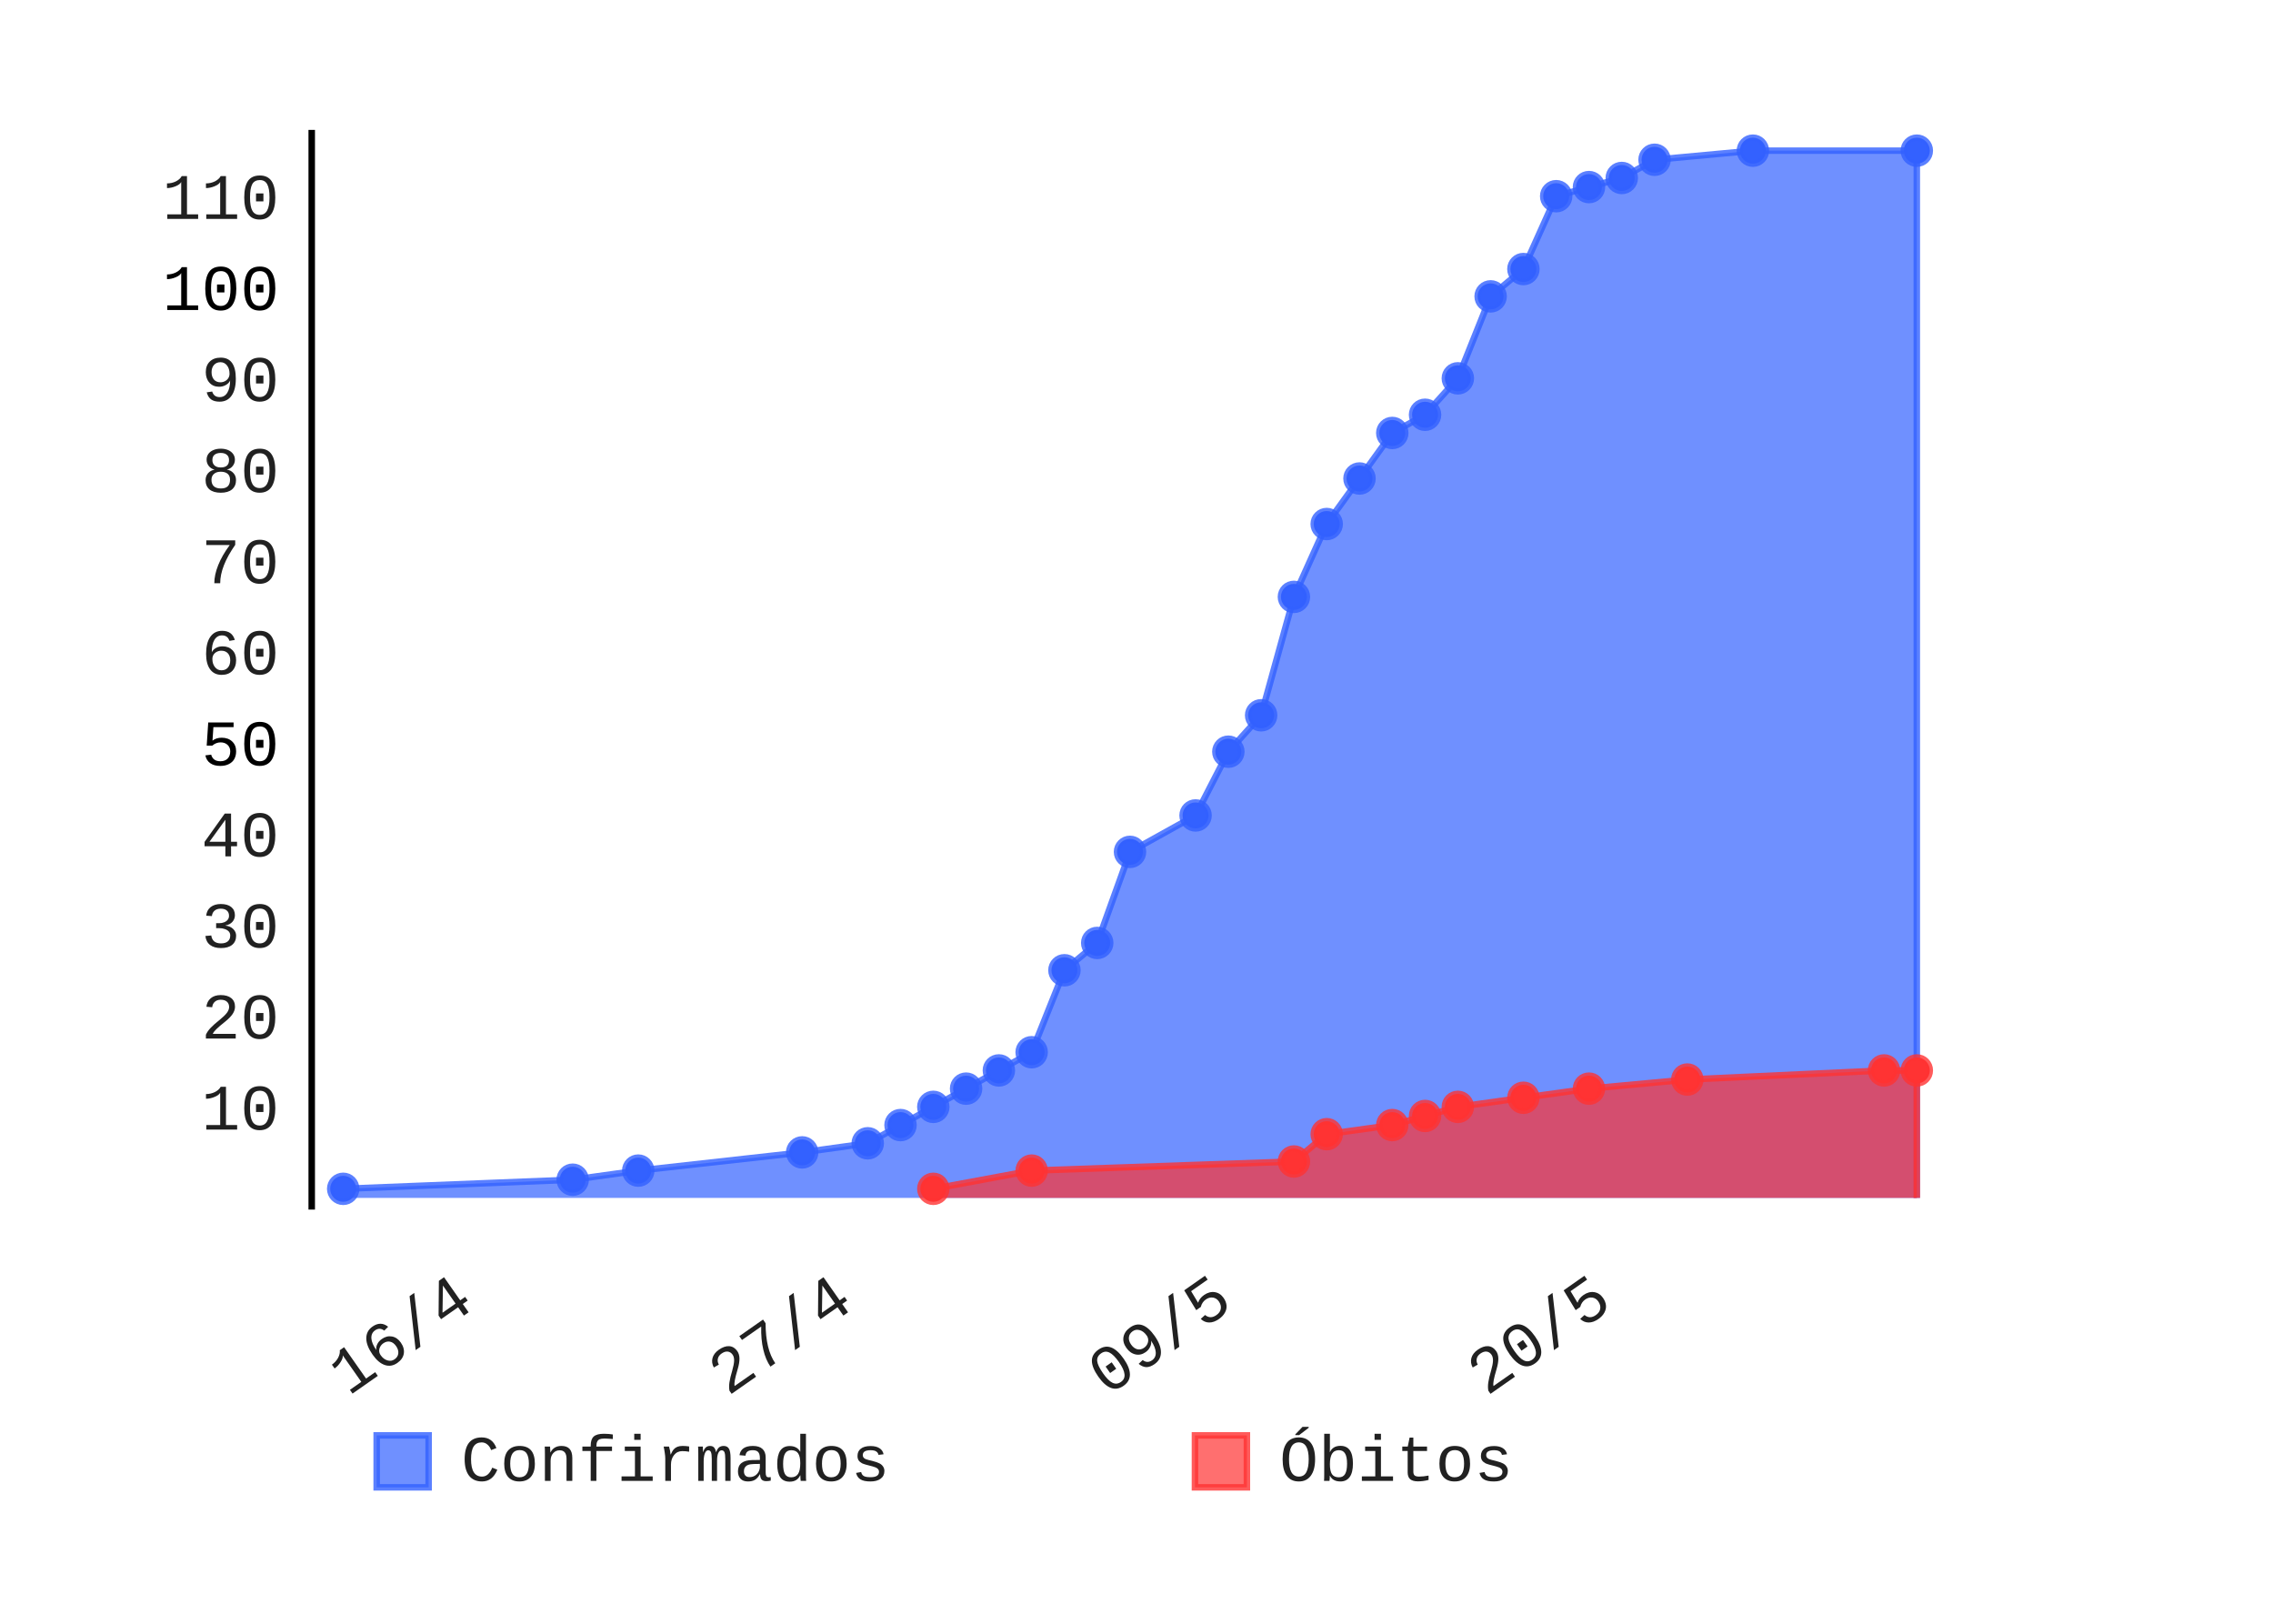
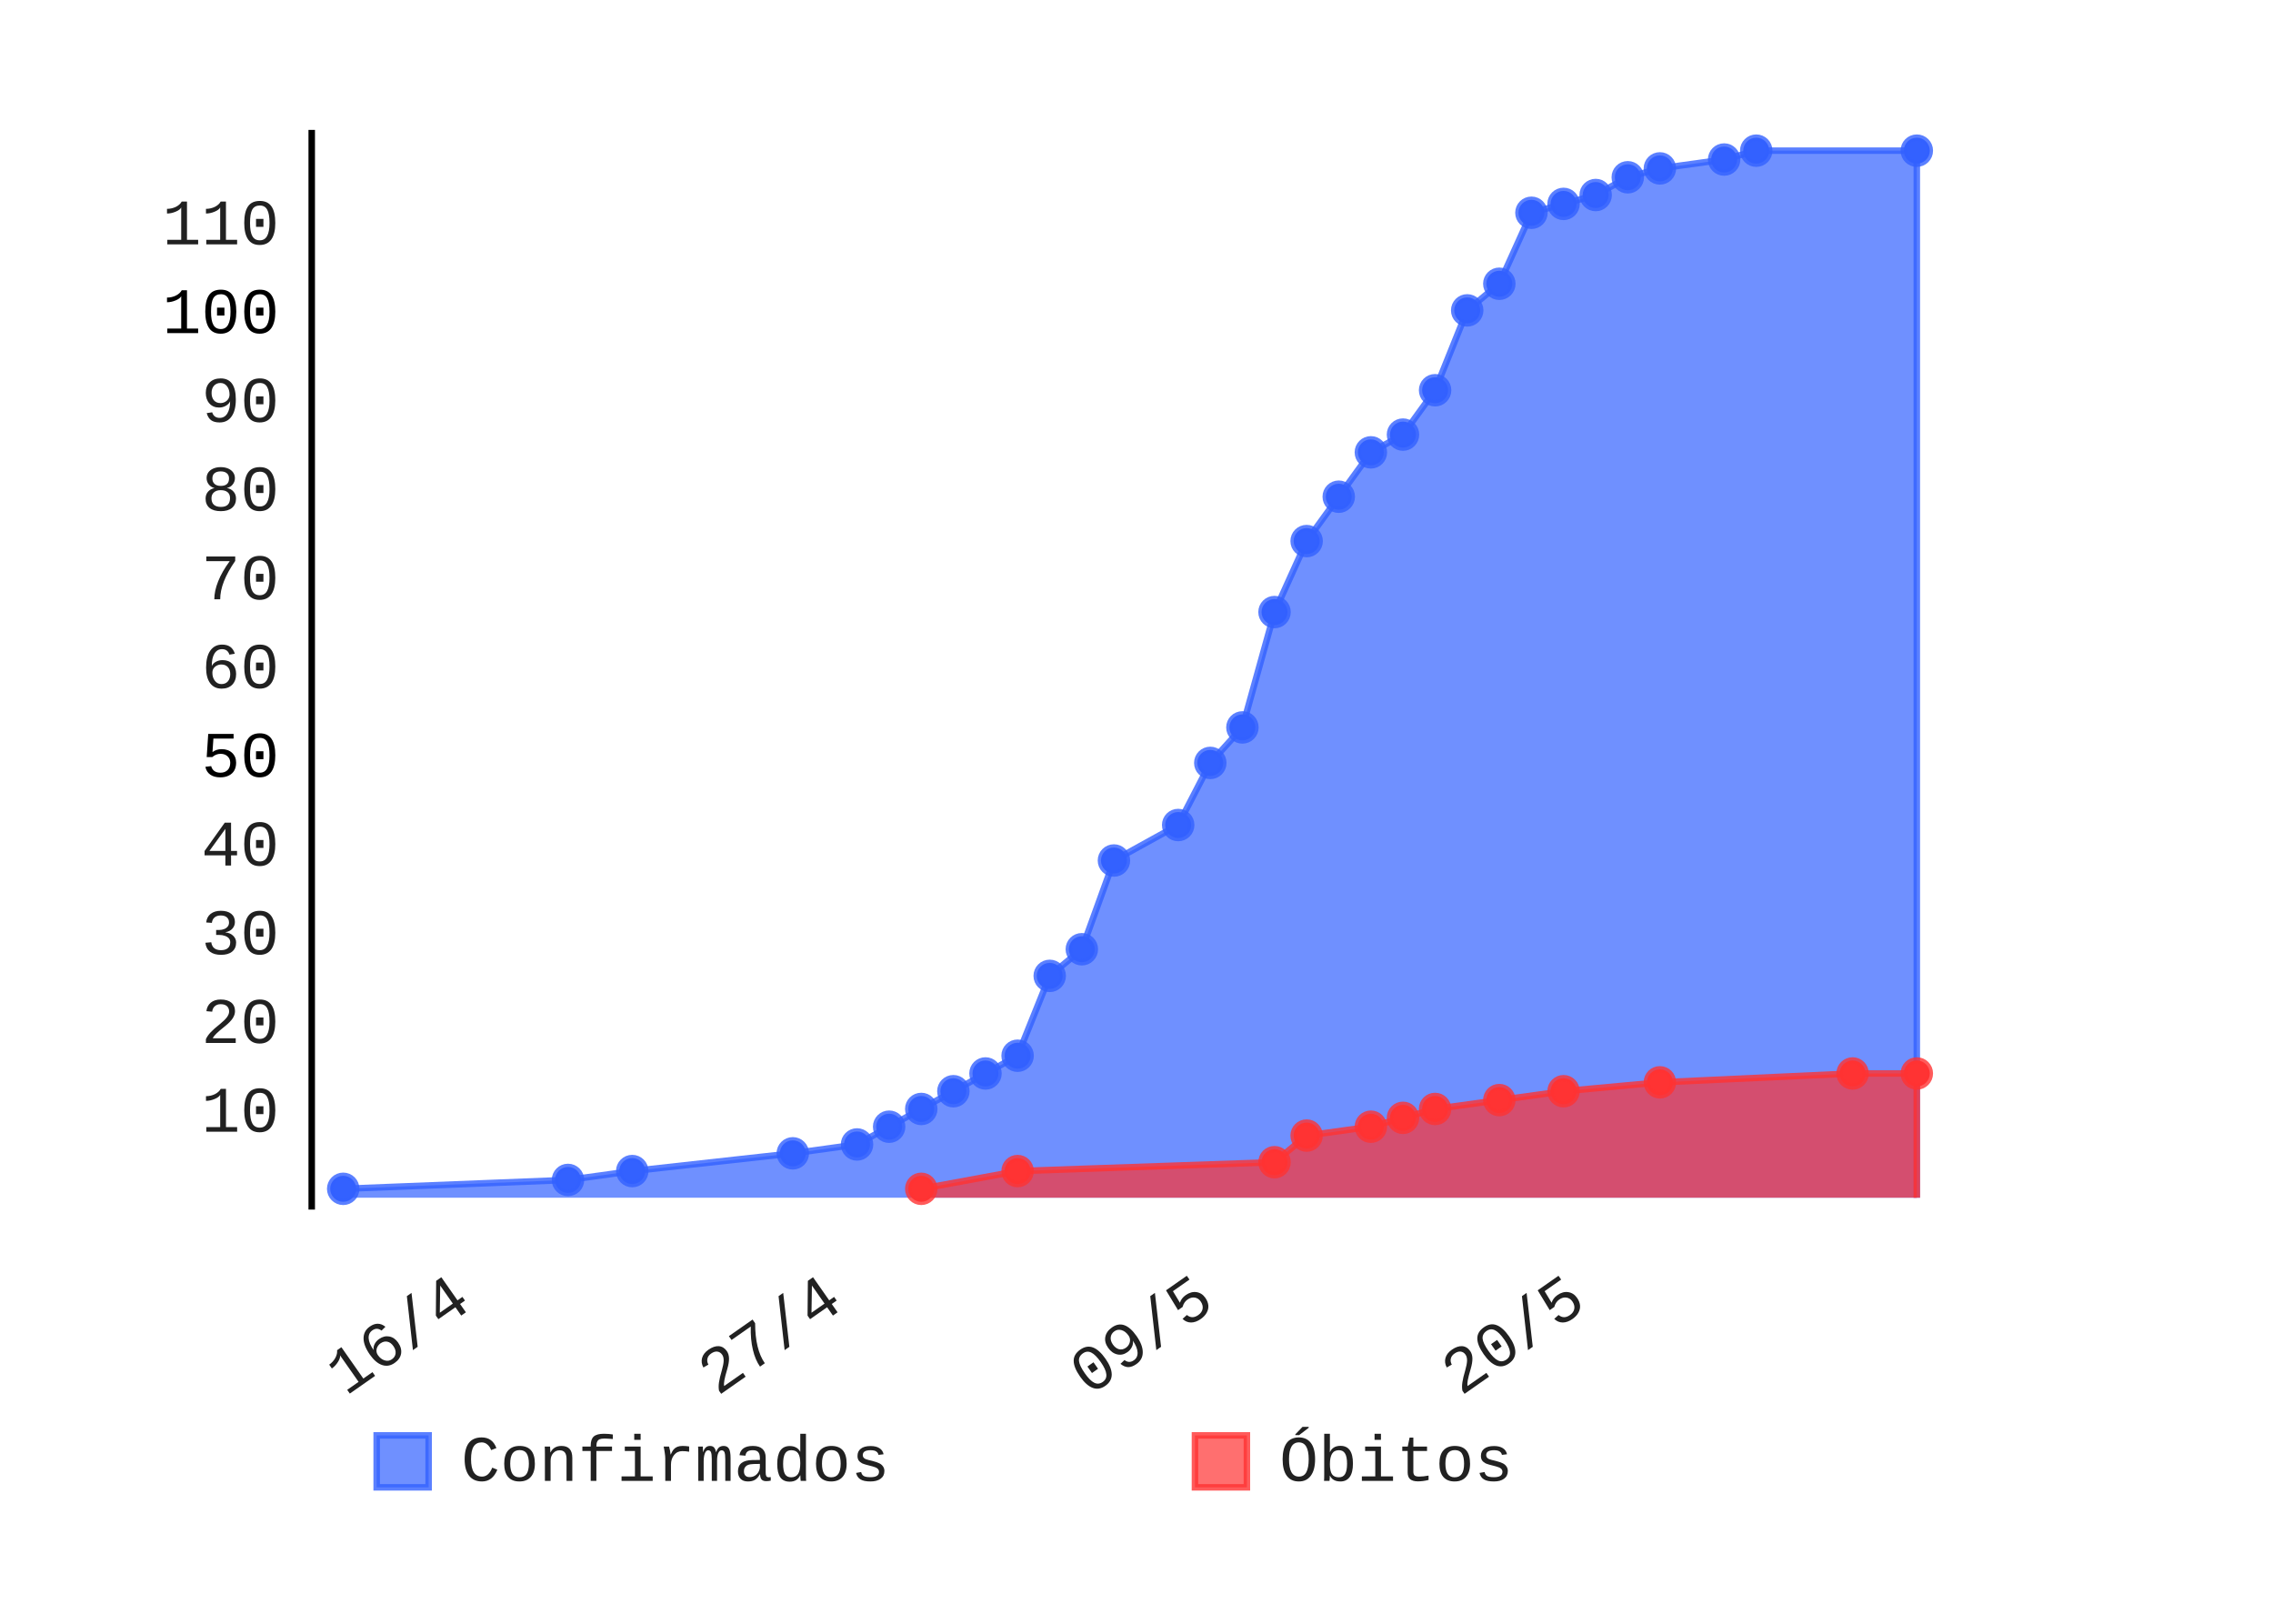
- <svg xmlns="http://www.w3.org/2000/svg" id="chart-56a35789-e1f9-4328-8aa9-b1a869672790" class="pygal-chart" viewBox="0 0 350 250" width="350" height="250">
+ <svg xmlns="http://www.w3.org/2000/svg" id="chart-611b6e81-3941-4fca-a169-1f1913f37fdc" class="pygal-chart" viewBox="0 0 350 250" width="350" height="250">
  <defs>
-     <style type="text/css">#chart-56a35789-e1f9-4328-8aa9-b1a869672790{-webkit-user-select:none;-webkit-font-smoothing:antialiased;font-family:Consolas,"Liberation Mono",Menlo,Courier,monospace}#chart-56a35789-e1f9-4328-8aa9-b1a869672790 .title{font-family:Consolas,"Liberation Mono",Menlo,Courier,monospace;font-size:8px}#chart-56a35789-e1f9-4328-8aa9-b1a869672790 .legends .legend text{font-family:Consolas,"Liberation Mono",Menlo,Courier,monospace;font-size:10px}#chart-56a35789-e1f9-4328-8aa9-b1a869672790 .axis text{font-family:Consolas,"Liberation Mono",Menlo,Courier,monospace;font-size:10px}#chart-56a35789-e1f9-4328-8aa9-b1a869672790 .axis text.major{font-family:Consolas,"Liberation Mono",Menlo,Courier,monospace;font-size:10px}#chart-56a35789-e1f9-4328-8aa9-b1a869672790 .text-overlay text.value{font-family:Consolas,"Liberation Mono",Menlo,Courier,monospace;font-size:16px}#chart-56a35789-e1f9-4328-8aa9-b1a869672790 .text-overlay text.label{font-family:Consolas,"Liberation Mono",Menlo,Courier,monospace;font-size:10px}#chart-56a35789-e1f9-4328-8aa9-b1a869672790 .tooltip{font-family:Consolas,"Liberation Mono",Menlo,Courier,monospace;font-size:12px}#chart-56a35789-e1f9-4328-8aa9-b1a869672790 text.no_data{font-family:Consolas,"Liberation Mono",Menlo,Courier,monospace;font-size:64px}
- #chart-56a35789-e1f9-4328-8aa9-b1a869672790{background-color:transparent}#chart-56a35789-e1f9-4328-8aa9-b1a869672790 path,#chart-56a35789-e1f9-4328-8aa9-b1a869672790 line,#chart-56a35789-e1f9-4328-8aa9-b1a869672790 rect,#chart-56a35789-e1f9-4328-8aa9-b1a869672790 circle{-webkit-transition:150ms;-moz-transition:150ms;transition:150ms}#chart-56a35789-e1f9-4328-8aa9-b1a869672790 .graph &gt; .background{fill:transparent}#chart-56a35789-e1f9-4328-8aa9-b1a869672790 .plot &gt; .background{fill:rgba(255,255,255,1)}#chart-56a35789-e1f9-4328-8aa9-b1a869672790 .graph{fill:rgba(0,0,0,.87)}#chart-56a35789-e1f9-4328-8aa9-b1a869672790 text.no_data{fill:rgba(0,0,0,1)}#chart-56a35789-e1f9-4328-8aa9-b1a869672790 .title{fill:rgba(0,0,0,1)}#chart-56a35789-e1f9-4328-8aa9-b1a869672790 .legends .legend text{fill:rgba(0,0,0,.87)}#chart-56a35789-e1f9-4328-8aa9-b1a869672790 .legends .legend:hover text{fill:rgba(0,0,0,1)}#chart-56a35789-e1f9-4328-8aa9-b1a869672790 .axis .line{stroke:rgba(0,0,0,1)}#chart-56a35789-e1f9-4328-8aa9-b1a869672790 .axis .guide.line{stroke:rgba(0,0,0,.54)}#chart-56a35789-e1f9-4328-8aa9-b1a869672790 .axis .major.line{stroke:rgba(0,0,0,.87)}#chart-56a35789-e1f9-4328-8aa9-b1a869672790 .axis text.major{fill:rgba(0,0,0,1)}#chart-56a35789-e1f9-4328-8aa9-b1a869672790 .axis.y .guides:hover .guide.line,#chart-56a35789-e1f9-4328-8aa9-b1a869672790 .line-graph .axis.x .guides:hover .guide.line,#chart-56a35789-e1f9-4328-8aa9-b1a869672790 .stackedline-graph .axis.x .guides:hover .guide.line,#chart-56a35789-e1f9-4328-8aa9-b1a869672790 .xy-graph .axis.x .guides:hover .guide.line{stroke:rgba(0,0,0,1)}#chart-56a35789-e1f9-4328-8aa9-b1a869672790 .axis .guides:hover text{fill:rgba(0,0,0,1)}#chart-56a35789-e1f9-4328-8aa9-b1a869672790 .reactive{fill-opacity:.7;stroke-opacity:.8}#chart-56a35789-e1f9-4328-8aa9-b1a869672790 .ci{stroke:rgba(0,0,0,.87)}#chart-56a35789-e1f9-4328-8aa9-b1a869672790 .reactive.active,#chart-56a35789-e1f9-4328-8aa9-b1a869672790 .active .reactive{fill-opacity:.8;stroke-opacity:.9;stroke-width:4}#chart-56a35789-e1f9-4328-8aa9-b1a869672790 .ci .reactive.active{stroke-width:1.5}#chart-56a35789-e1f9-4328-8aa9-b1a869672790 .series text{fill:rgba(0,0,0,1)}#chart-56a35789-e1f9-4328-8aa9-b1a869672790 .tooltip rect{fill:rgba(255,255,255,1);stroke:rgba(0,0,0,1);-webkit-transition:opacity 150ms;-moz-transition:opacity 150ms;transition:opacity 150ms}#chart-56a35789-e1f9-4328-8aa9-b1a869672790 .tooltip .label{fill:rgba(0,0,0,.87)}#chart-56a35789-e1f9-4328-8aa9-b1a869672790 .tooltip .label{fill:rgba(0,0,0,.87)}#chart-56a35789-e1f9-4328-8aa9-b1a869672790 .tooltip .legend{font-size:.8em;fill:rgba(0,0,0,.54)}#chart-56a35789-e1f9-4328-8aa9-b1a869672790 .tooltip .x_label{font-size:.6em;fill:rgba(0,0,0,1)}#chart-56a35789-e1f9-4328-8aa9-b1a869672790 .tooltip .xlink{font-size:.5em;text-decoration:underline}#chart-56a35789-e1f9-4328-8aa9-b1a869672790 .tooltip .value{font-size:1.5em}#chart-56a35789-e1f9-4328-8aa9-b1a869672790 .bound{font-size:.5em}#chart-56a35789-e1f9-4328-8aa9-b1a869672790 .max-value{font-size:.75em;fill:rgba(0,0,0,.54)}#chart-56a35789-e1f9-4328-8aa9-b1a869672790 .map-element{fill:rgba(255,255,255,1);stroke:rgba(0,0,0,.54) !important}#chart-56a35789-e1f9-4328-8aa9-b1a869672790 .map-element .reactive{fill-opacity:inherit;stroke-opacity:inherit}#chart-56a35789-e1f9-4328-8aa9-b1a869672790 .color-0,#chart-56a35789-e1f9-4328-8aa9-b1a869672790 .color-0 a:visited{stroke:#3361FF;fill:#3361FF}#chart-56a35789-e1f9-4328-8aa9-b1a869672790 .color-1,#chart-56a35789-e1f9-4328-8aa9-b1a869672790 .color-1 a:visited{stroke:#FF3333;fill:#FF3333}#chart-56a35789-e1f9-4328-8aa9-b1a869672790 .text-overlay .color-0 text{fill:black}#chart-56a35789-e1f9-4328-8aa9-b1a869672790 .text-overlay .color-1 text{fill:black}
- #chart-56a35789-e1f9-4328-8aa9-b1a869672790 text.no_data{text-anchor:middle}#chart-56a35789-e1f9-4328-8aa9-b1a869672790 .guide.line{fill:none}#chart-56a35789-e1f9-4328-8aa9-b1a869672790 .centered{text-anchor:middle}#chart-56a35789-e1f9-4328-8aa9-b1a869672790 .title{text-anchor:middle}#chart-56a35789-e1f9-4328-8aa9-b1a869672790 .legends .legend text{fill-opacity:1}#chart-56a35789-e1f9-4328-8aa9-b1a869672790 .axis.x text{text-anchor:middle}#chart-56a35789-e1f9-4328-8aa9-b1a869672790 .axis.x:not(.web) text[transform]{text-anchor:start}#chart-56a35789-e1f9-4328-8aa9-b1a869672790 .axis.x:not(.web) text[transform].backwards{text-anchor:end}#chart-56a35789-e1f9-4328-8aa9-b1a869672790 .axis.y text{text-anchor:end}#chart-56a35789-e1f9-4328-8aa9-b1a869672790 .axis.y text[transform].backwards{text-anchor:start}#chart-56a35789-e1f9-4328-8aa9-b1a869672790 .axis.y2 text{text-anchor:start}#chart-56a35789-e1f9-4328-8aa9-b1a869672790 .axis.y2 text[transform].backwards{text-anchor:end}#chart-56a35789-e1f9-4328-8aa9-b1a869672790 .axis .guide.line{stroke-dasharray:4,4}#chart-56a35789-e1f9-4328-8aa9-b1a869672790 .axis .major.guide.line{stroke-dasharray:6,6}#chart-56a35789-e1f9-4328-8aa9-b1a869672790 .horizontal .axis.y .guide.line,#chart-56a35789-e1f9-4328-8aa9-b1a869672790 .horizontal .axis.y2 .guide.line,#chart-56a35789-e1f9-4328-8aa9-b1a869672790 .vertical .axis.x .guide.line{opacity:0}#chart-56a35789-e1f9-4328-8aa9-b1a869672790 .horizontal .axis.always_show .guide.line,#chart-56a35789-e1f9-4328-8aa9-b1a869672790 .vertical .axis.always_show .guide.line{opacity:1 !important}#chart-56a35789-e1f9-4328-8aa9-b1a869672790 .axis.y .guides:hover .guide.line,#chart-56a35789-e1f9-4328-8aa9-b1a869672790 .axis.y2 .guides:hover .guide.line,#chart-56a35789-e1f9-4328-8aa9-b1a869672790 .axis.x .guides:hover .guide.line{opacity:1}#chart-56a35789-e1f9-4328-8aa9-b1a869672790 .axis .guides:hover text{opacity:1}#chart-56a35789-e1f9-4328-8aa9-b1a869672790 .nofill{fill:none}#chart-56a35789-e1f9-4328-8aa9-b1a869672790 .subtle-fill{fill-opacity:.2}#chart-56a35789-e1f9-4328-8aa9-b1a869672790 .dot{stroke-width:1px;fill-opacity:1}#chart-56a35789-e1f9-4328-8aa9-b1a869672790 .dot.active{stroke-width:5px}#chart-56a35789-e1f9-4328-8aa9-b1a869672790 .dot.negative{fill:transparent}#chart-56a35789-e1f9-4328-8aa9-b1a869672790 text,#chart-56a35789-e1f9-4328-8aa9-b1a869672790 tspan{stroke:none !important}#chart-56a35789-e1f9-4328-8aa9-b1a869672790 .series text.active{opacity:1}#chart-56a35789-e1f9-4328-8aa9-b1a869672790 .tooltip rect{fill-opacity:.95;stroke-width:.5}#chart-56a35789-e1f9-4328-8aa9-b1a869672790 .tooltip text{fill-opacity:1}#chart-56a35789-e1f9-4328-8aa9-b1a869672790 .showable{visibility:hidden}#chart-56a35789-e1f9-4328-8aa9-b1a869672790 .showable.shown{visibility:visible}#chart-56a35789-e1f9-4328-8aa9-b1a869672790 .gauge-background{fill:rgba(229,229,229,1);stroke:none}#chart-56a35789-e1f9-4328-8aa9-b1a869672790 .bg-lines{stroke:transparent;stroke-width:2px}</style>
+     <style type="text/css">#chart-611b6e81-3941-4fca-a169-1f1913f37fdc{-webkit-user-select:none;-webkit-font-smoothing:antialiased;font-family:Consolas,"Liberation Mono",Menlo,Courier,monospace}#chart-611b6e81-3941-4fca-a169-1f1913f37fdc .title{font-family:Consolas,"Liberation Mono",Menlo,Courier,monospace;font-size:8px}#chart-611b6e81-3941-4fca-a169-1f1913f37fdc .legends .legend text{font-family:Consolas,"Liberation Mono",Menlo,Courier,monospace;font-size:10px}#chart-611b6e81-3941-4fca-a169-1f1913f37fdc .axis text{font-family:Consolas,"Liberation Mono",Menlo,Courier,monospace;font-size:10px}#chart-611b6e81-3941-4fca-a169-1f1913f37fdc .axis text.major{font-family:Consolas,"Liberation Mono",Menlo,Courier,monospace;font-size:10px}#chart-611b6e81-3941-4fca-a169-1f1913f37fdc .text-overlay text.value{font-family:Consolas,"Liberation Mono",Menlo,Courier,monospace;font-size:16px}#chart-611b6e81-3941-4fca-a169-1f1913f37fdc .text-overlay text.label{font-family:Consolas,"Liberation Mono",Menlo,Courier,monospace;font-size:10px}#chart-611b6e81-3941-4fca-a169-1f1913f37fdc .tooltip{font-family:Consolas,"Liberation Mono",Menlo,Courier,monospace;font-size:12px}#chart-611b6e81-3941-4fca-a169-1f1913f37fdc text.no_data{font-family:Consolas,"Liberation Mono",Menlo,Courier,monospace;font-size:64px}
+ #chart-611b6e81-3941-4fca-a169-1f1913f37fdc{background-color:transparent}#chart-611b6e81-3941-4fca-a169-1f1913f37fdc path,#chart-611b6e81-3941-4fca-a169-1f1913f37fdc line,#chart-611b6e81-3941-4fca-a169-1f1913f37fdc rect,#chart-611b6e81-3941-4fca-a169-1f1913f37fdc circle{-webkit-transition:150ms;-moz-transition:150ms;transition:150ms}#chart-611b6e81-3941-4fca-a169-1f1913f37fdc .graph &gt; .background{fill:transparent}#chart-611b6e81-3941-4fca-a169-1f1913f37fdc .plot &gt; .background{fill:rgba(255,255,255,1)}#chart-611b6e81-3941-4fca-a169-1f1913f37fdc .graph{fill:rgba(0,0,0,.87)}#chart-611b6e81-3941-4fca-a169-1f1913f37fdc text.no_data{fill:rgba(0,0,0,1)}#chart-611b6e81-3941-4fca-a169-1f1913f37fdc .title{fill:rgba(0,0,0,1)}#chart-611b6e81-3941-4fca-a169-1f1913f37fdc .legends .legend text{fill:rgba(0,0,0,.87)}#chart-611b6e81-3941-4fca-a169-1f1913f37fdc .legends .legend:hover text{fill:rgba(0,0,0,1)}#chart-611b6e81-3941-4fca-a169-1f1913f37fdc .axis .line{stroke:rgba(0,0,0,1)}#chart-611b6e81-3941-4fca-a169-1f1913f37fdc .axis .guide.line{stroke:rgba(0,0,0,.54)}#chart-611b6e81-3941-4fca-a169-1f1913f37fdc .axis .major.line{stroke:rgba(0,0,0,.87)}#chart-611b6e81-3941-4fca-a169-1f1913f37fdc .axis text.major{fill:rgba(0,0,0,1)}#chart-611b6e81-3941-4fca-a169-1f1913f37fdc .axis.y .guides:hover .guide.line,#chart-611b6e81-3941-4fca-a169-1f1913f37fdc .line-graph .axis.x .guides:hover .guide.line,#chart-611b6e81-3941-4fca-a169-1f1913f37fdc .stackedline-graph .axis.x .guides:hover .guide.line,#chart-611b6e81-3941-4fca-a169-1f1913f37fdc .xy-graph .axis.x .guides:hover .guide.line{stroke:rgba(0,0,0,1)}#chart-611b6e81-3941-4fca-a169-1f1913f37fdc .axis .guides:hover text{fill:rgba(0,0,0,1)}#chart-611b6e81-3941-4fca-a169-1f1913f37fdc .reactive{fill-opacity:.7;stroke-opacity:.8}#chart-611b6e81-3941-4fca-a169-1f1913f37fdc .ci{stroke:rgba(0,0,0,.87)}#chart-611b6e81-3941-4fca-a169-1f1913f37fdc .reactive.active,#chart-611b6e81-3941-4fca-a169-1f1913f37fdc .active .reactive{fill-opacity:.8;stroke-opacity:.9;stroke-width:4}#chart-611b6e81-3941-4fca-a169-1f1913f37fdc .ci .reactive.active{stroke-width:1.5}#chart-611b6e81-3941-4fca-a169-1f1913f37fdc .series text{fill:rgba(0,0,0,1)}#chart-611b6e81-3941-4fca-a169-1f1913f37fdc .tooltip rect{fill:rgba(255,255,255,1);stroke:rgba(0,0,0,1);-webkit-transition:opacity 150ms;-moz-transition:opacity 150ms;transition:opacity 150ms}#chart-611b6e81-3941-4fca-a169-1f1913f37fdc .tooltip .label{fill:rgba(0,0,0,.87)}#chart-611b6e81-3941-4fca-a169-1f1913f37fdc .tooltip .label{fill:rgba(0,0,0,.87)}#chart-611b6e81-3941-4fca-a169-1f1913f37fdc .tooltip .legend{font-size:.8em;fill:rgba(0,0,0,.54)}#chart-611b6e81-3941-4fca-a169-1f1913f37fdc .tooltip .x_label{font-size:.6em;fill:rgba(0,0,0,1)}#chart-611b6e81-3941-4fca-a169-1f1913f37fdc .tooltip .xlink{font-size:.5em;text-decoration:underline}#chart-611b6e81-3941-4fca-a169-1f1913f37fdc .tooltip .value{font-size:1.5em}#chart-611b6e81-3941-4fca-a169-1f1913f37fdc .bound{font-size:.5em}#chart-611b6e81-3941-4fca-a169-1f1913f37fdc .max-value{font-size:.75em;fill:rgba(0,0,0,.54)}#chart-611b6e81-3941-4fca-a169-1f1913f37fdc .map-element{fill:rgba(255,255,255,1);stroke:rgba(0,0,0,.54) !important}#chart-611b6e81-3941-4fca-a169-1f1913f37fdc .map-element .reactive{fill-opacity:inherit;stroke-opacity:inherit}#chart-611b6e81-3941-4fca-a169-1f1913f37fdc .color-0,#chart-611b6e81-3941-4fca-a169-1f1913f37fdc .color-0 a:visited{stroke:#3361FF;fill:#3361FF}#chart-611b6e81-3941-4fca-a169-1f1913f37fdc .color-1,#chart-611b6e81-3941-4fca-a169-1f1913f37fdc .color-1 a:visited{stroke:#FF3333;fill:#FF3333}#chart-611b6e81-3941-4fca-a169-1f1913f37fdc .text-overlay .color-0 text{fill:black}#chart-611b6e81-3941-4fca-a169-1f1913f37fdc .text-overlay .color-1 text{fill:black}
+ #chart-611b6e81-3941-4fca-a169-1f1913f37fdc text.no_data{text-anchor:middle}#chart-611b6e81-3941-4fca-a169-1f1913f37fdc .guide.line{fill:none}#chart-611b6e81-3941-4fca-a169-1f1913f37fdc .centered{text-anchor:middle}#chart-611b6e81-3941-4fca-a169-1f1913f37fdc .title{text-anchor:middle}#chart-611b6e81-3941-4fca-a169-1f1913f37fdc .legends .legend text{fill-opacity:1}#chart-611b6e81-3941-4fca-a169-1f1913f37fdc .axis.x text{text-anchor:middle}#chart-611b6e81-3941-4fca-a169-1f1913f37fdc .axis.x:not(.web) text[transform]{text-anchor:start}#chart-611b6e81-3941-4fca-a169-1f1913f37fdc .axis.x:not(.web) text[transform].backwards{text-anchor:end}#chart-611b6e81-3941-4fca-a169-1f1913f37fdc .axis.y text{text-anchor:end}#chart-611b6e81-3941-4fca-a169-1f1913f37fdc .axis.y text[transform].backwards{text-anchor:start}#chart-611b6e81-3941-4fca-a169-1f1913f37fdc .axis.y2 text{text-anchor:start}#chart-611b6e81-3941-4fca-a169-1f1913f37fdc .axis.y2 text[transform].backwards{text-anchor:end}#chart-611b6e81-3941-4fca-a169-1f1913f37fdc .axis .guide.line{stroke-dasharray:4,4}#chart-611b6e81-3941-4fca-a169-1f1913f37fdc .axis .major.guide.line{stroke-dasharray:6,6}#chart-611b6e81-3941-4fca-a169-1f1913f37fdc .horizontal .axis.y .guide.line,#chart-611b6e81-3941-4fca-a169-1f1913f37fdc .horizontal .axis.y2 .guide.line,#chart-611b6e81-3941-4fca-a169-1f1913f37fdc .vertical .axis.x .guide.line{opacity:0}#chart-611b6e81-3941-4fca-a169-1f1913f37fdc .horizontal .axis.always_show .guide.line,#chart-611b6e81-3941-4fca-a169-1f1913f37fdc .vertical .axis.always_show .guide.line{opacity:1 !important}#chart-611b6e81-3941-4fca-a169-1f1913f37fdc .axis.y .guides:hover .guide.line,#chart-611b6e81-3941-4fca-a169-1f1913f37fdc .axis.y2 .guides:hover .guide.line,#chart-611b6e81-3941-4fca-a169-1f1913f37fdc .axis.x .guides:hover .guide.line{opacity:1}#chart-611b6e81-3941-4fca-a169-1f1913f37fdc .axis .guides:hover text{opacity:1}#chart-611b6e81-3941-4fca-a169-1f1913f37fdc .nofill{fill:none}#chart-611b6e81-3941-4fca-a169-1f1913f37fdc .subtle-fill{fill-opacity:.2}#chart-611b6e81-3941-4fca-a169-1f1913f37fdc .dot{stroke-width:1px;fill-opacity:1}#chart-611b6e81-3941-4fca-a169-1f1913f37fdc .dot.active{stroke-width:5px}#chart-611b6e81-3941-4fca-a169-1f1913f37fdc .dot.negative{fill:transparent}#chart-611b6e81-3941-4fca-a169-1f1913f37fdc text,#chart-611b6e81-3941-4fca-a169-1f1913f37fdc tspan{stroke:none !important}#chart-611b6e81-3941-4fca-a169-1f1913f37fdc .series text.active{opacity:1}#chart-611b6e81-3941-4fca-a169-1f1913f37fdc .tooltip rect{fill-opacity:.95;stroke-width:.5}#chart-611b6e81-3941-4fca-a169-1f1913f37fdc .tooltip text{fill-opacity:1}#chart-611b6e81-3941-4fca-a169-1f1913f37fdc .showable{visibility:hidden}#chart-611b6e81-3941-4fca-a169-1f1913f37fdc .showable.shown{visibility:visible}#chart-611b6e81-3941-4fca-a169-1f1913f37fdc .gauge-background{fill:rgba(229,229,229,1);stroke:none}#chart-611b6e81-3941-4fca-a169-1f1913f37fdc .bg-lines{stroke:transparent;stroke-width:2px}</style>
  </defs>
  <g class="graph datetimeline-graph vertical">
    <rect x="0" y="0" width="350" height="250" class="background" />
    <g transform="translate(48, 20)" class="plot">
      <rect x="0" y="0" width="252.0" height="166.234" class="background" />
      <g class="axis y">
        <g class="guides">
-           <text x="-5" y="153.918" class="">10</text>
-         </g>
-         <g class="guides">
-           <text x="-5" y="139.897" class="">20</text>
-         </g>
-         <g class="guides">
-           <text x="-5" y="125.876" class="">30</text>
-         </g>
-         <g class="guides">
-           <text x="-5" y="111.855" class="">40</text>
-         </g>
-         <g class="guides">
-           <text x="-5" y="97.834" class="major">50</text>
-         </g>
-         <g class="guides">
-           <text x="-5" y="83.813" class="">60</text>
-         </g>
-         <g class="guides">
-           <text x="-5" y="69.792" class="">70</text>
-         </g>
-         <g class="guides">
-           <text x="-5" y="55.771" class="">80</text>
-         </g>
-         <g class="guides">
-           <text x="-5" y="41.75" class="">90</text>
-         </g>
-         <g class="guides">
-           <text x="-5" y="27.728" class="major">100</text>
-         </g>
-         <g class="guides">
-           <text x="-5" y="13.707" class="">110</text>
+           <text x="-5" y="154.242" class="">10</text>
+         </g>
+         <g class="guides">
+           <text x="-5" y="140.58" class="">20</text>
+         </g>
+         <g class="guides">
+           <text x="-5" y="126.919" class="">30</text>
+         </g>
+         <g class="guides">
+           <text x="-5" y="113.257" class="">40</text>
+         </g>
+         <g class="guides">
+           <text x="-5" y="99.596" class="major">50</text>
+         </g>
+         <g class="guides">
+           <text x="-5" y="85.934" class="">60</text>
+         </g>
+         <g class="guides">
+           <text x="-5" y="72.272" class="">70</text>
+         </g>
+         <g class="guides">
+           <text x="-5" y="58.611" class="">80</text>
+         </g>
+         <g class="guides">
+           <text x="-5" y="44.949" class="">90</text>
+         </g>
+         <g class="guides">
+           <text x="-5" y="31.288" class="major">100</text>
+         </g>
+         <g class="guides">
+           <text x="-5" y="17.626" class="">110</text>
        </g>
      </g>
      <g class="axis x">
        <path d="M0 0 v166.234" class="line" />
        <g class="guides">
-           <path d="M25.319 0 v166.234" class="guide line" />
-           <text x="25.319" y="181.234" class="backwards" transform="rotate(325 25.31891 181.2342)">16/4</text>
-         </g>
-         <g class="guides">
-           <path d="M83.746 0 v166.234" class="guide line" />
-           <text x="83.746" y="181.234" class="backwards" transform="rotate(325 83.74573 181.2342)">27/4</text>
-         </g>
-         <g class="guides">
-           <path d="M142.173 0 v166.234" class="guide line" />
-           <text x="142.173" y="181.234" class="backwards" transform="rotate(325 142.1725 181.2342)">09/5</text>
-         </g>
-         <g class="guides">
-           <path d="M200.599 0 v166.234" class="guide line" />
-           <text x="200.599" y="181.234" class="backwards" transform="rotate(325 200.5994 181.2342)">20/5</text>
+           <path d="M24.901 0 v166.234" class="guide line" />
+           <text x="24.901" y="181.234" class="backwards" transform="rotate(325 24.9011 181.2342)">16/4</text>
+         </g>
+         <g class="guides">
+           <path d="M82.136 0 v166.234" class="guide line" />
+           <text x="82.136" y="181.234" class="backwards" transform="rotate(325 82.13553 181.2342)">27/4</text>
+         </g>
+         <g class="guides">
+           <path d="M139.37 0 v166.234" class="guide line" />
+           <text x="139.37" y="181.234" class="backwards" transform="rotate(325 139.37 181.2342)">09/5</text>
+         </g>
+         <g class="guides">
+           <path d="M196.604 0 v166.234" class="guide line" />
+           <text x="196.604" y="181.234" class="backwards" transform="rotate(325 196.6044 181.2342)">20/5</text>
        </g>
      </g>
      <g class="series serie-0 color-0">
-         <path d="M4.846 164.439 L4.846 163.037 40.183 161.635 50.279 160.233 75.519 157.429 85.615 156.027 90.663 153.223 95.712 150.418 100.76 147.614 105.808 144.81 110.856 142.006 115.904 129.387 120.952 125.18 126 111.159 136.096 105.551 141.144 95.736 146.192 90.128 151.24 71.9 156.288 60.683 161.337 53.673 166.385 46.662 171.433 43.858 176.481 38.25 181.529 25.631 186.577 21.424 191.625 10.207 196.673 8.805 201.721 7.403 206.769 4.599 221.913 3.197 247.154 3.197 247.154 164.439" class="line reactive" />
+         <path d="M4.846 164.404 L4.846 163.037 39.462 161.671 49.352 160.305 74.077 157.573 83.967 156.207 88.912 153.474 93.857 150.742 98.802 148.01 103.747 145.277 108.692 142.545 113.637 130.25 118.582 126.151 123.527 112.489 133.418 107.025 138.363 97.462 143.308 91.997 148.253 74.237 153.198 63.308 158.143 56.477 163.088 49.646 168.033 46.914 172.978 40.083 177.923 27.788 182.868 23.689 187.813 12.76 192.758 11.394 197.703 10.028 202.648 7.295 207.593 5.929 217.484 4.563 222.429 3.197 247.154 3.197 247.154 164.404" class="line reactive" />
      </g>
      <g class="series serie-1 color-1">
-         <path d="M95.712 164.439 L95.712 163.037 110.856 160.233 151.24 158.831 156.288 154.625 166.385 153.223 171.433 151.82 176.481 150.418 186.577 149.016 196.673 147.614 211.817 146.212 242.106 144.81 247.154 144.81 247.154 164.439" class="line reactive" />
+         <path d="M93.857 164.404 L93.857 163.037 108.692 160.305 148.253 158.939 153.198 154.84 163.088 153.474 168.033 152.108 172.978 150.742 182.868 149.376 192.758 148.01 207.593 146.643 237.264 145.277 247.154 145.277 247.154 164.404" class="line reactive" />
      </g>
    </g>
    <g class="titles" />
    <g transform="translate(48, 20)" class="plot overlay">
      <g class="series serie-0 color-0">
        <g class="dots">
          <circle cx="4.846" cy="163.037" r="2" class="dot reactive tooltip-trigger" />
        </g>
        <g class="dots">
-           <circle cx="40.183" cy="161.635" r="2" class="dot reactive tooltip-trigger" />
-         </g>
-         <g class="dots">
-           <circle cx="50.279" cy="160.233" r="2" class="dot reactive tooltip-trigger" />
-         </g>
-         <g class="dots">
-           <circle cx="75.519" cy="157.429" r="2" class="dot reactive tooltip-trigger" />
-         </g>
-         <g class="dots">
-           <circle cx="85.615" cy="156.027" r="2" class="dot reactive tooltip-trigger" />
-         </g>
-         <g class="dots">
-           <circle cx="90.663" cy="153.223" r="2" class="dot reactive tooltip-trigger" />
-         </g>
-         <g class="dots">
-           <circle cx="95.712" cy="150.418" r="2" class="dot reactive tooltip-trigger" />
-         </g>
-         <g class="dots">
-           <circle cx="100.76" cy="147.614" r="2" class="dot reactive tooltip-trigger" />
-         </g>
-         <g class="dots">
-           <circle cx="105.808" cy="144.81" r="2" class="dot reactive tooltip-trigger" />
-         </g>
-         <g class="dots">
-           <circle cx="110.856" cy="142.006" r="2" class="dot reactive tooltip-trigger" />
-         </g>
-         <g class="dots">
-           <circle cx="115.904" cy="129.387" r="2" class="dot reactive tooltip-trigger" />
-         </g>
-         <g class="dots">
-           <circle cx="120.952" cy="125.18" r="2" class="dot reactive tooltip-trigger" />
-         </g>
-         <g class="dots">
-           <circle cx="126.0" cy="111.159" r="2" class="dot reactive tooltip-trigger" />
-         </g>
-         <g class="dots">
-           <circle cx="136.096" cy="105.551" r="2" class="dot reactive tooltip-trigger" />
-         </g>
-         <g class="dots">
-           <circle cx="141.144" cy="95.736" r="2" class="dot reactive tooltip-trigger" />
-         </g>
-         <g class="dots">
-           <circle cx="146.192" cy="90.128" r="2" class="dot reactive tooltip-trigger" />
-         </g>
-         <g class="dots">
-           <circle cx="151.24" cy="71.9" r="2" class="dot reactive tooltip-trigger" />
-         </g>
-         <g class="dots">
-           <circle cx="156.288" cy="60.683" r="2" class="dot reactive tooltip-trigger" />
-         </g>
-         <g class="dots">
-           <circle cx="161.337" cy="53.673" r="2" class="dot reactive tooltip-trigger" />
-         </g>
-         <g class="dots">
-           <circle cx="166.385" cy="46.662" r="2" class="dot reactive tooltip-trigger" />
-         </g>
-         <g class="dots">
-           <circle cx="171.433" cy="43.858" r="2" class="dot reactive tooltip-trigger" />
-         </g>
-         <g class="dots">
-           <circle cx="176.481" cy="38.25" r="2" class="dot reactive tooltip-trigger" />
-         </g>
-         <g class="dots">
-           <circle cx="181.529" cy="25.631" r="2" class="dot reactive tooltip-trigger" />
-         </g>
-         <g class="dots">
-           <circle cx="186.577" cy="21.424" r="2" class="dot reactive tooltip-trigger" />
-         </g>
-         <g class="dots">
-           <circle cx="191.625" cy="10.207" r="2" class="dot reactive tooltip-trigger" />
-         </g>
-         <g class="dots">
-           <circle cx="196.673" cy="8.805" r="2" class="dot reactive tooltip-trigger" />
-         </g>
-         <g class="dots">
-           <circle cx="201.721" cy="7.403" r="2" class="dot reactive tooltip-trigger" />
-         </g>
-         <g class="dots">
-           <circle cx="206.769" cy="4.599" r="2" class="dot reactive tooltip-trigger" />
-         </g>
-         <g class="dots">
-           <circle cx="221.913" cy="3.197" r="2" class="dot reactive tooltip-trigger" />
+           <circle cx="39.462" cy="161.671" r="2" class="dot reactive tooltip-trigger" />
+         </g>
+         <g class="dots">
+           <circle cx="49.352" cy="160.305" r="2" class="dot reactive tooltip-trigger" />
+         </g>
+         <g class="dots">
+           <circle cx="74.077" cy="157.573" r="2" class="dot reactive tooltip-trigger" />
+         </g>
+         <g class="dots">
+           <circle cx="83.967" cy="156.207" r="2" class="dot reactive tooltip-trigger" />
+         </g>
+         <g class="dots">
+           <circle cx="88.912" cy="153.474" r="2" class="dot reactive tooltip-trigger" />
+         </g>
+         <g class="dots">
+           <circle cx="93.857" cy="150.742" r="2" class="dot reactive tooltip-trigger" />
+         </g>
+         <g class="dots">
+           <circle cx="98.802" cy="148.01" r="2" class="dot reactive tooltip-trigger" />
+         </g>
+         <g class="dots">
+           <circle cx="103.747" cy="145.277" r="2" class="dot reactive tooltip-trigger" />
+         </g>
+         <g class="dots">
+           <circle cx="108.692" cy="142.545" r="2" class="dot reactive tooltip-trigger" />
+         </g>
+         <g class="dots">
+           <circle cx="113.637" cy="130.25" r="2" class="dot reactive tooltip-trigger" />
+         </g>
+         <g class="dots">
+           <circle cx="118.582" cy="126.151" r="2" class="dot reactive tooltip-trigger" />
+         </g>
+         <g class="dots">
+           <circle cx="123.527" cy="112.489" r="2" class="dot reactive tooltip-trigger" />
+         </g>
+         <g class="dots">
+           <circle cx="133.418" cy="107.025" r="2" class="dot reactive tooltip-trigger" />
+         </g>
+         <g class="dots">
+           <circle cx="138.363" cy="97.462" r="2" class="dot reactive tooltip-trigger" />
+         </g>
+         <g class="dots">
+           <circle cx="143.308" cy="91.997" r="2" class="dot reactive tooltip-trigger" />
+         </g>
+         <g class="dots">
+           <circle cx="148.253" cy="74.237" r="2" class="dot reactive tooltip-trigger" />
+         </g>
+         <g class="dots">
+           <circle cx="153.198" cy="63.308" r="2" class="dot reactive tooltip-trigger" />
+         </g>
+         <g class="dots">
+           <circle cx="158.143" cy="56.477" r="2" class="dot reactive tooltip-trigger" />
+         </g>
+         <g class="dots">
+           <circle cx="163.088" cy="49.646" r="2" class="dot reactive tooltip-trigger" />
+         </g>
+         <g class="dots">
+           <circle cx="168.033" cy="46.914" r="2" class="dot reactive tooltip-trigger" />
+         </g>
+         <g class="dots">
+           <circle cx="172.978" cy="40.083" r="2" class="dot reactive tooltip-trigger" />
+         </g>
+         <g class="dots">
+           <circle cx="177.923" cy="27.788" r="2" class="dot reactive tooltip-trigger" />
+         </g>
+         <g class="dots">
+           <circle cx="182.868" cy="23.689" r="2" class="dot reactive tooltip-trigger" />
+         </g>
+         <g class="dots">
+           <circle cx="187.813" cy="12.76" r="2" class="dot reactive tooltip-trigger" />
+         </g>
+         <g class="dots">
+           <circle cx="192.758" cy="11.394" r="2" class="dot reactive tooltip-trigger" />
+         </g>
+         <g class="dots">
+           <circle cx="197.703" cy="10.028" r="2" class="dot reactive tooltip-trigger" />
+         </g>
+         <g class="dots">
+           <circle cx="202.648" cy="7.295" r="2" class="dot reactive tooltip-trigger" />
+         </g>
+         <g class="dots">
+           <circle cx="207.593" cy="5.929" r="2" class="dot reactive tooltip-trigger" />
+         </g>
+         <g class="dots">
+           <circle cx="217.484" cy="4.563" r="2" class="dot reactive tooltip-trigger" />
+         </g>
+         <g class="dots">
+           <circle cx="222.429" cy="3.197" r="2" class="dot reactive tooltip-trigger" />
        </g>
        <g class="dots">
          <circle cx="247.154" cy="3.197" r="2" class="dot reactive tooltip-trigger" />
        </g>
      </g>
      <g class="series serie-1 color-1">
        <g class="dots">
-           <circle cx="95.712" cy="163.037" r="2" class="dot reactive tooltip-trigger" />
-         </g>
-         <g class="dots">
-           <circle cx="110.856" cy="160.233" r="2" class="dot reactive tooltip-trigger" />
-         </g>
-         <g class="dots">
-           <circle cx="151.24" cy="158.831" r="2" class="dot reactive tooltip-trigger" />
-         </g>
-         <g class="dots">
-           <circle cx="156.288" cy="154.625" r="2" class="dot reactive tooltip-trigger" />
-         </g>
-         <g class="dots">
-           <circle cx="166.385" cy="153.223" r="2" class="dot reactive tooltip-trigger" />
-         </g>
-         <g class="dots">
-           <circle cx="171.433" cy="151.82" r="2" class="dot reactive tooltip-trigger" />
-         </g>
-         <g class="dots">
-           <circle cx="176.481" cy="150.418" r="2" class="dot reactive tooltip-trigger" />
-         </g>
-         <g class="dots">
-           <circle cx="186.577" cy="149.016" r="2" class="dot reactive tooltip-trigger" />
-         </g>
-         <g class="dots">
-           <circle cx="196.673" cy="147.614" r="2" class="dot reactive tooltip-trigger" />
-         </g>
-         <g class="dots">
-           <circle cx="211.817" cy="146.212" r="2" class="dot reactive tooltip-trigger" />
-         </g>
-         <g class="dots">
-           <circle cx="242.106" cy="144.81" r="2" class="dot reactive tooltip-trigger" />
-         </g>
-         <g class="dots">
-           <circle cx="247.154" cy="144.81" r="2" class="dot reactive tooltip-trigger" />
+           <circle cx="93.857" cy="163.037" r="2" class="dot reactive tooltip-trigger" />
+         </g>
+         <g class="dots">
+           <circle cx="108.692" cy="160.305" r="2" class="dot reactive tooltip-trigger" />
+         </g>
+         <g class="dots">
+           <circle cx="148.253" cy="158.939" r="2" class="dot reactive tooltip-trigger" />
+         </g>
+         <g class="dots">
+           <circle cx="153.198" cy="154.84" r="2" class="dot reactive tooltip-trigger" />
+         </g>
+         <g class="dots">
+           <circle cx="163.088" cy="153.474" r="2" class="dot reactive tooltip-trigger" />
+         </g>
+         <g class="dots">
+           <circle cx="168.033" cy="152.108" r="2" class="dot reactive tooltip-trigger" />
+         </g>
+         <g class="dots">
+           <circle cx="172.978" cy="150.742" r="2" class="dot reactive tooltip-trigger" />
+         </g>
+         <g class="dots">
+           <circle cx="182.868" cy="149.376" r="2" class="dot reactive tooltip-trigger" />
+         </g>
+         <g class="dots">
+           <circle cx="192.758" cy="148.01" r="2" class="dot reactive tooltip-trigger" />
+         </g>
+         <g class="dots">
+           <circle cx="207.593" cy="146.643" r="2" class="dot reactive tooltip-trigger" />
+         </g>
+         <g class="dots">
+           <circle cx="237.264" cy="145.277" r="2" class="dot reactive tooltip-trigger" />
+         </g>
+         <g class="dots">
+           <circle cx="247.154" cy="145.277" r="2" class="dot reactive tooltip-trigger" />
        </g>
      </g>
    </g>
    <g transform="translate(48, 20)" class="plot text-overlay">
      <g class="series serie-0 color-0" />
      <g class="series serie-1 color-1" />
    </g>
    <g transform="translate(48, 20)" class="plot tooltip-overlay">
      <g transform="translate(0 0)" style="opacity: 0" class="tooltip">
        <rect rx="10" ry="10" width="0" height="0" class="tooltip-box" />
        <g class="text" />
      </g>
    </g>
    <g transform="translate(58, 220)" class="legends">
      <g id="activate-serie-0" class="legend reactive activate-serie">
        <rect x="0.0" y="1.0" width="8" height="8" class="color-0 reactive" />
        <text x="13.0" y="8.0">Confirmados</text>
      </g>
      <g id="activate-serie-1" class="legend reactive activate-serie">
        <rect x="126.0" y="1.0" width="8" height="8" class="color-1 reactive" />
        <text x="139.0" y="8.0">Óbitos</text>
      </g>
    </g>
  </g>
</svg>
